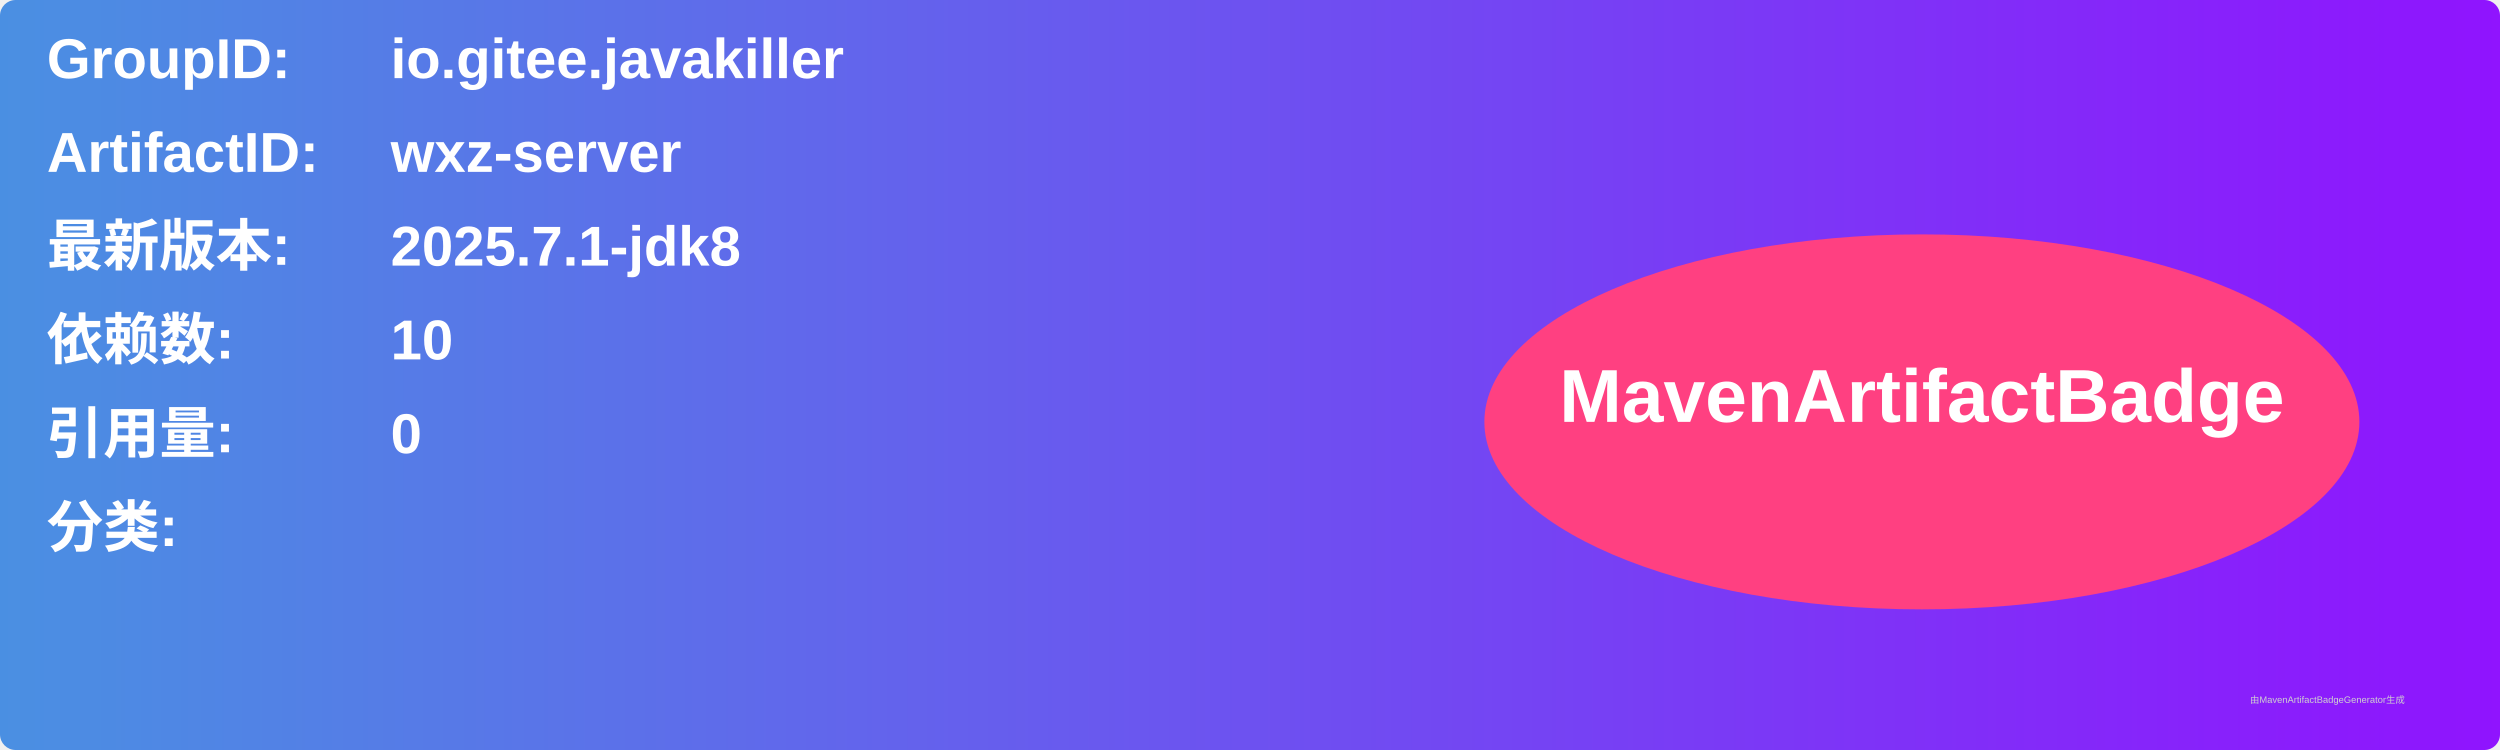
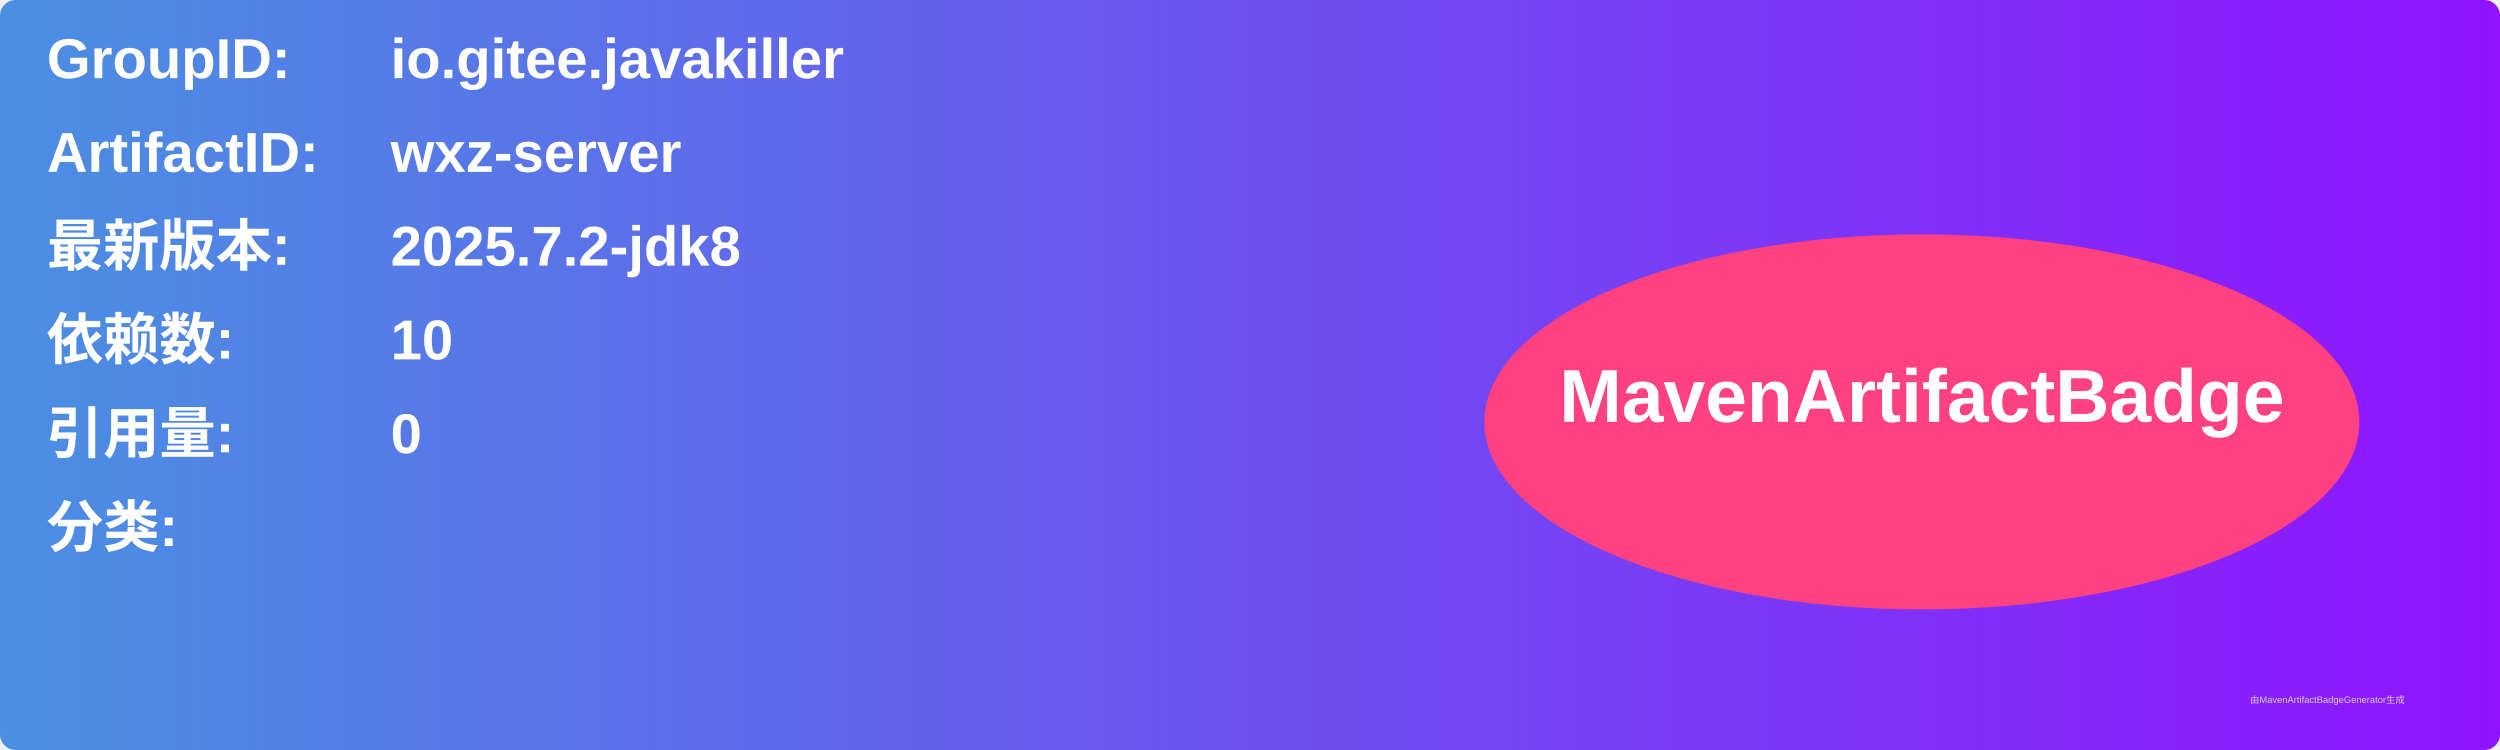
<svg xmlns="http://www.w3.org/2000/svg" width="800" height="240" viewBox="0 0 800 240">
  <linearGradient id="grad" x1="0%" y1="0%" x2="100%" y2="0%">
    <stop offset="0%" stop-color="#4a90e2" />
    <stop offset="100%" stop-color="#9013fe" />
  </linearGradient>
  <rect width="100%" height="100%" rx="5" ry="5" fill="url(#grad)" />
  <g transform="translate(15, 15)">
    <text x="0" y="10" font-family="Arial" font-size="18" fill="white" font-weight="bold" width="260">GroupID:</text>
    <text x="110" y="10" font-family="Arial" font-size="18" fill="white" font-weight="bold" width="460">io.gitee.javakiller</text>
    <text x="0" y="40" font-family="Arial" font-size="18" fill="white" font-weight="bold" width="260">ArtifactID:</text>
    <text x="110" y="40" font-family="Arial" font-size="18" fill="white" font-weight="bold" width="460">wxz-server</text>
    <text x="0" y="70" font-family="Arial" font-size="18" fill="white" font-weight="bold">最新版本:</text>
    <text x="110" y="70" font-family="Arial" font-size="18" fill="white" font-weight="bold">
-       <tspan font-weight="bold">2025.7.1-jdk8</tspan>
+       <tspan font-weight="bold">2025.7.2-jdk8</tspan>
    </text>
    <text x="0" y="100" font-family="Arial" font-size="18" fill="white" font-weight="bold">依赖数: </text>
    <text x="110" y="100" font-family="Arial" font-size="18" fill="white">
      <tspan font-weight="bold">10</tspan>
    </text>
    <text x="0" y="130" font-family="Arial" font-size="18" fill="white" font-weight="bold">引用量: </text>
    <text x="110" y="130" font-family="Arial" font-size="18" fill="white">
      <tspan font-weight="bold">0</tspan>
    </text>
    <text x="0" y="160" font-family="Arial" font-size="18" fill="white" font-weight="bold">分类:</text>
    <text x="10" y="190" font-family="Arial" font-size="10" fill="white">
      <tspan font-weight="bold" />
    </text>
    <ellipse cx="600" cy="120" rx="140" ry="60" fill="#ff4081" />
    <text x="600" y="120" text-anchor="middle" font-family="Arial" font-size="24" fill="white" font-weight="bold">MavenArtifactBadge</text>
  </g>
  <text x="720" y="225" font-family="Arial" font-size="3" fill="#d0d0d0">由MavenArtifactBadgeGenerator生成</text>
</svg>
